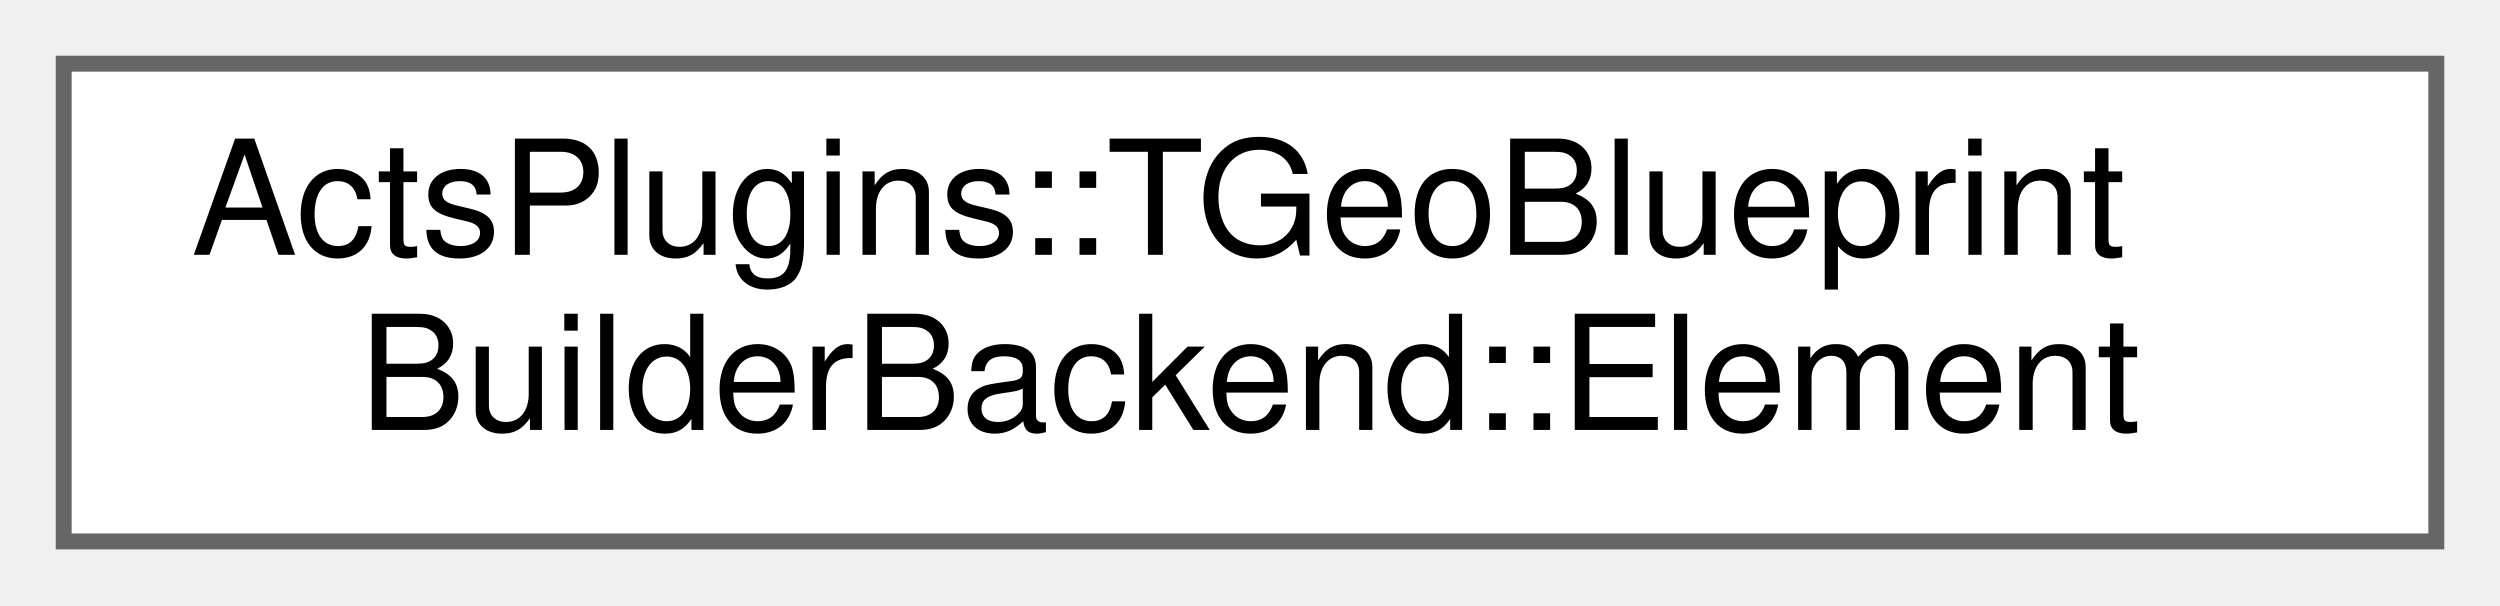
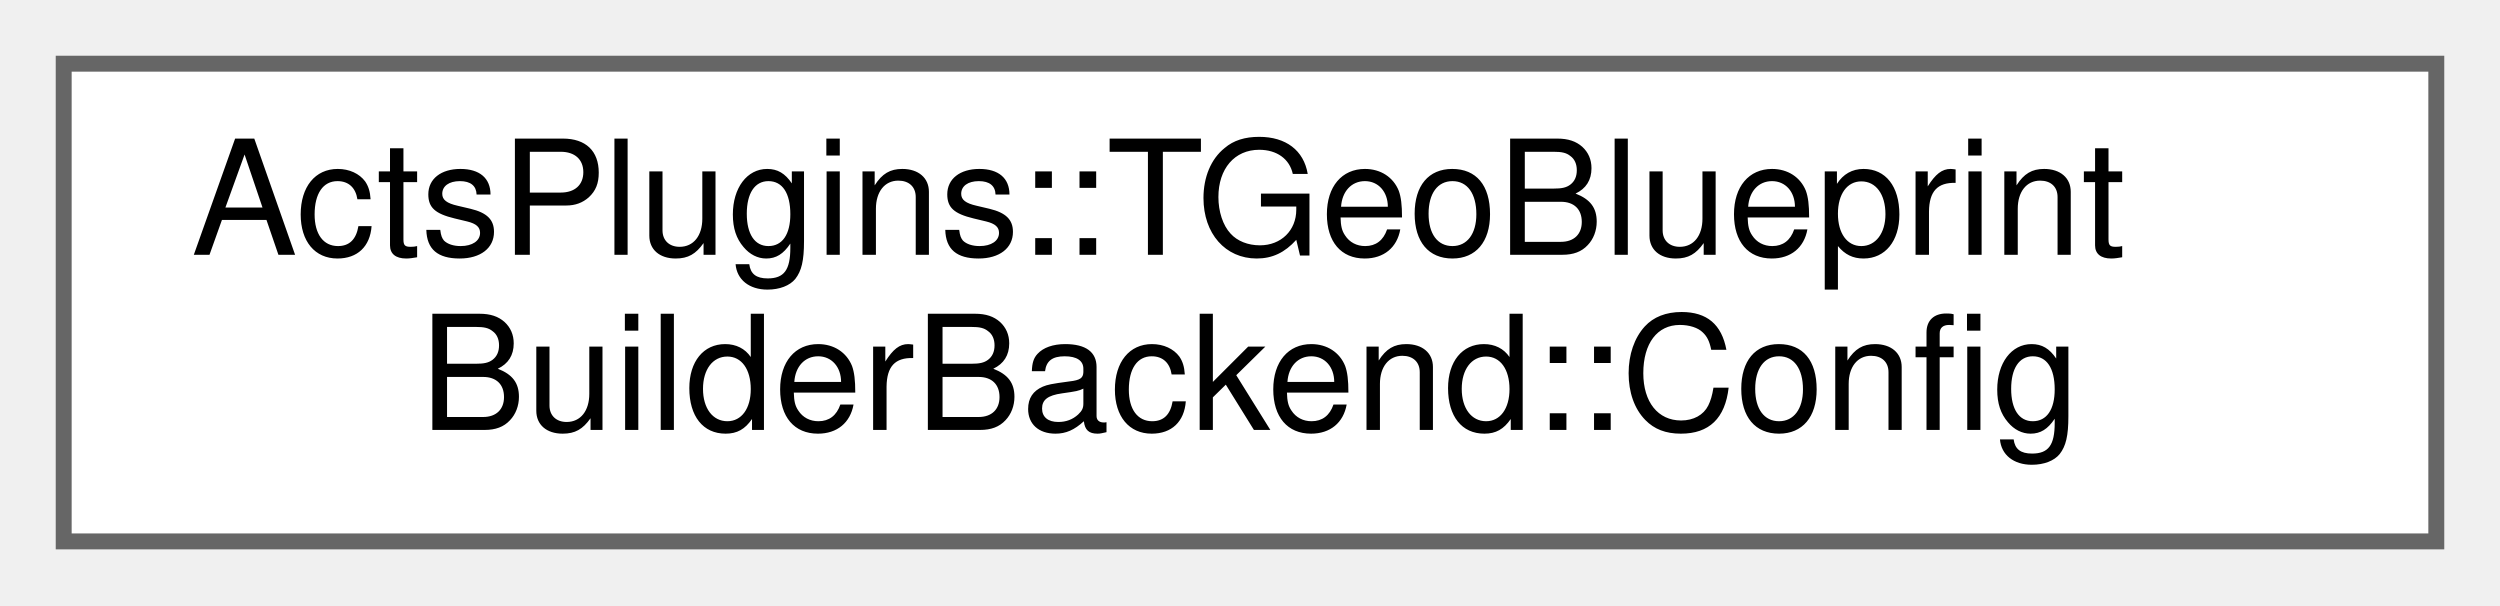
<svg xmlns="http://www.w3.org/2000/svg" xmlns:xlink="http://www.w3.org/1999/xlink" width="157pt" height="38pt" viewBox="0.00 0.00 157.00 38.00">
  <g id="graph0" class="graph" transform="scale(1 1) rotate(0) translate(4 34)">
    <g id="Node000000" class="node">
      <g id="a_Node000000">
-         <a xlink:href="struct_acts_plugins_1_1_t_geo_blueprint_builder_backend_1_1_element.html" target="_top" xlink:title="Lightweight backend element that points to a node context.">
+         <a xlink:href="struct_acts_plugins_1_1_t_geo_blueprint_builder_backend_1_1_config.html" target="_top" xlink:title="Runtime configuration for the TGeo blueprint backend.">
          <polygon fill="white" stroke="#666666" points="149,-30 0,-30 0,0 149,0 149,-30" />
          <text text-anchor="start" x="8" y="-18" font-family="Helvetica,sans-Serif" font-size="10.00">ActsPlugins::TGeoBlueprint</text>
-           <text text-anchor="middle" x="74.5" y="-7" font-family="Helvetica,sans-Serif" font-size="10.00">BuilderBackend::Element</text>
+           <text text-anchor="middle" x="74.5" y="-7" font-family="Helvetica,sans-Serif" font-size="10.00">BuilderBackend::Config</text>
        </a>
      </g>
    </g>
  </g>
</svg>
